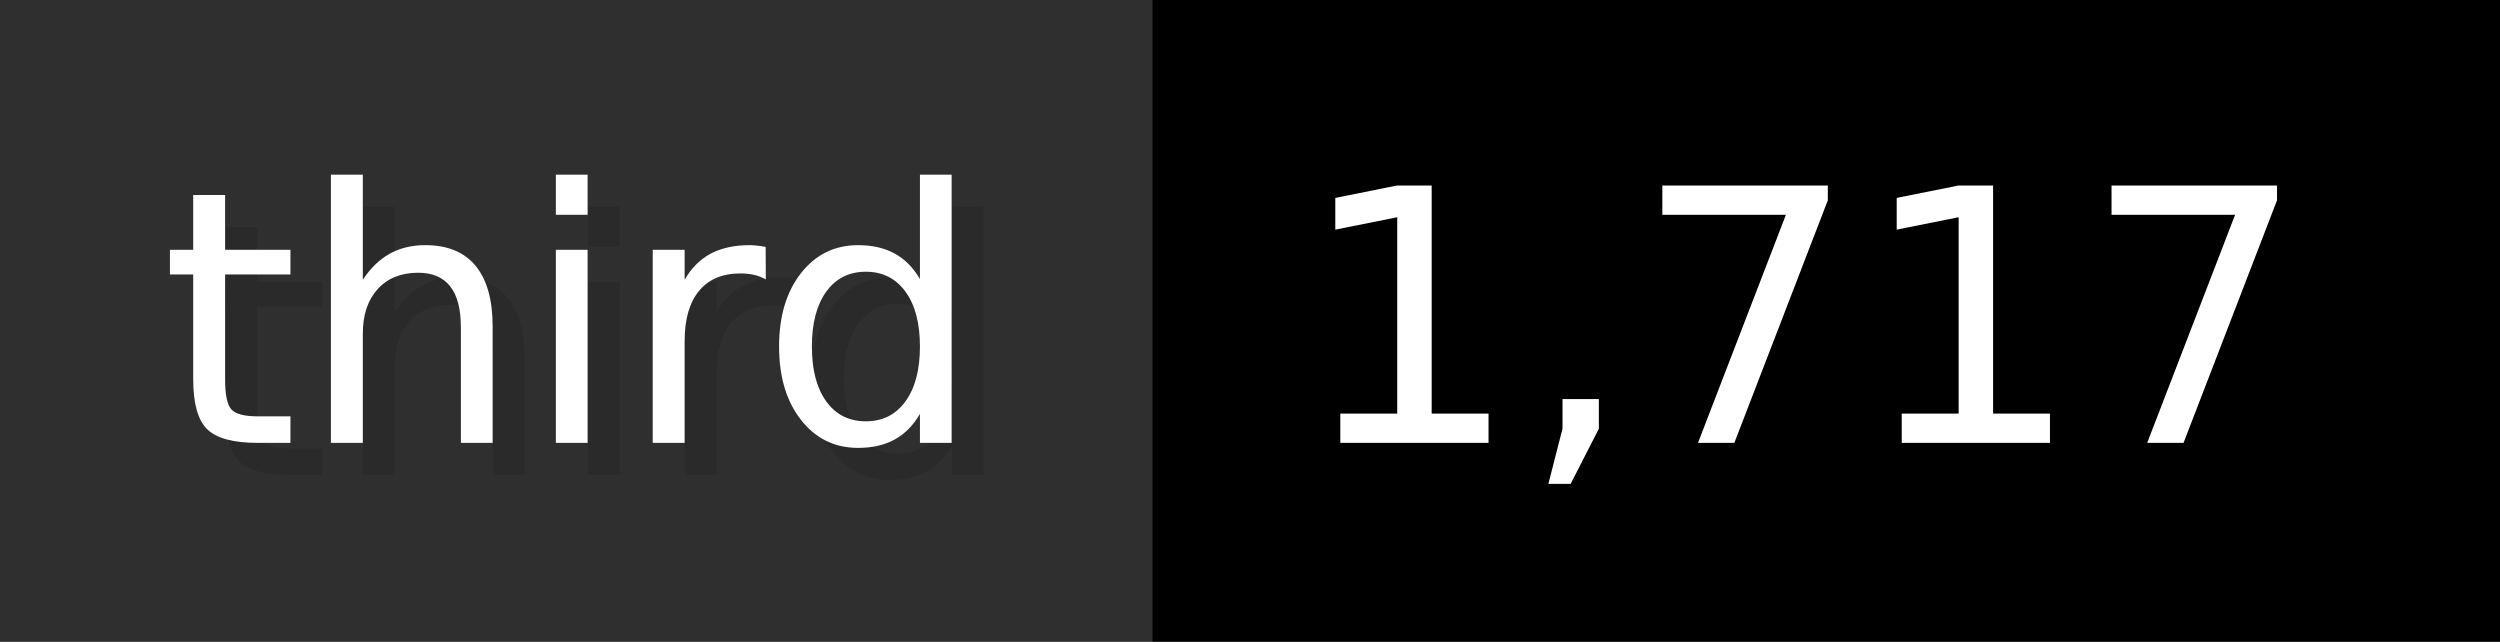
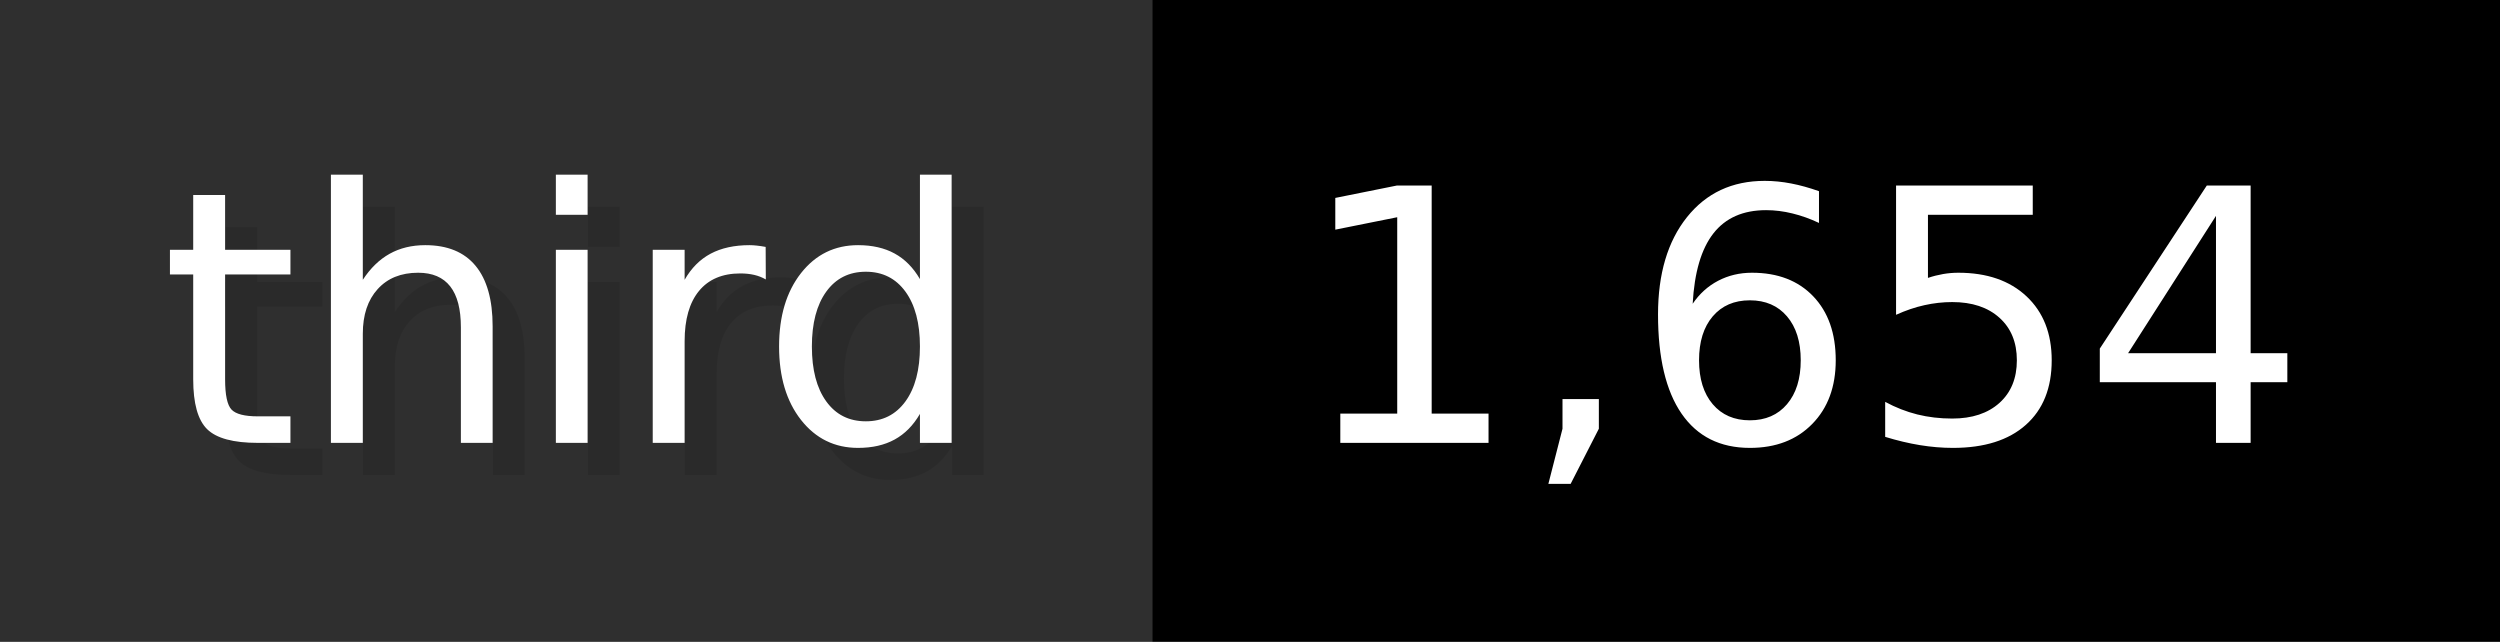
- <svg xmlns="http://www.w3.org/2000/svg" width="77.9" height="20" viewBox="0 0 779 200" role="img" aria-label="third: 1,717">
+ <svg xmlns="http://www.w3.org/2000/svg" width="77.9" height="20" viewBox="0 0 779 200" role="img" aria-label="third: 1,654">
  <g>
    <rect fill="#2F2F2F" width="359" height="200" />
    <rect fill="#" x="359" width="420" height="200" />
  </g>
  <g aria-hidden="true" fill="#fff" text-anchor="start" font-family="Verdana,DejaVu Sans,sans-serif" font-size="110">
    <text x="60" y="148" textLength="259" fill="#000" opacity="0.1">third</text>
    <text x="50" y="138" textLength="259">third</text>
-     <text x="414" y="148" textLength="320" fill="#000" opacity="0.1">1,717</text>
-     <text x="404" y="138" textLength="320">1,717</text>
+     <text x="414" y="148" textLength="320" fill="#000" opacity="0.1">1,654</text>
+     <text x="404" y="138" textLength="320">1,654</text>
  </g>
</svg>
